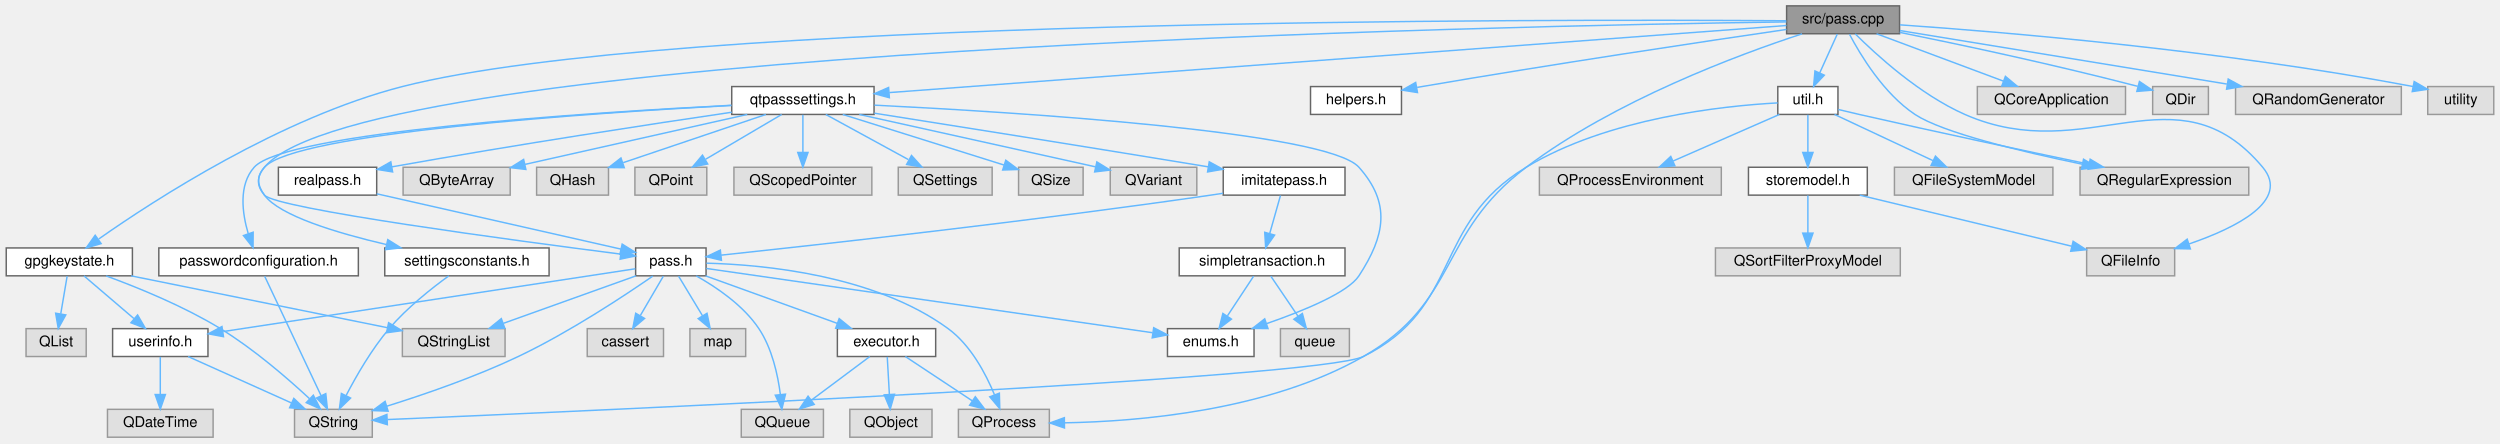
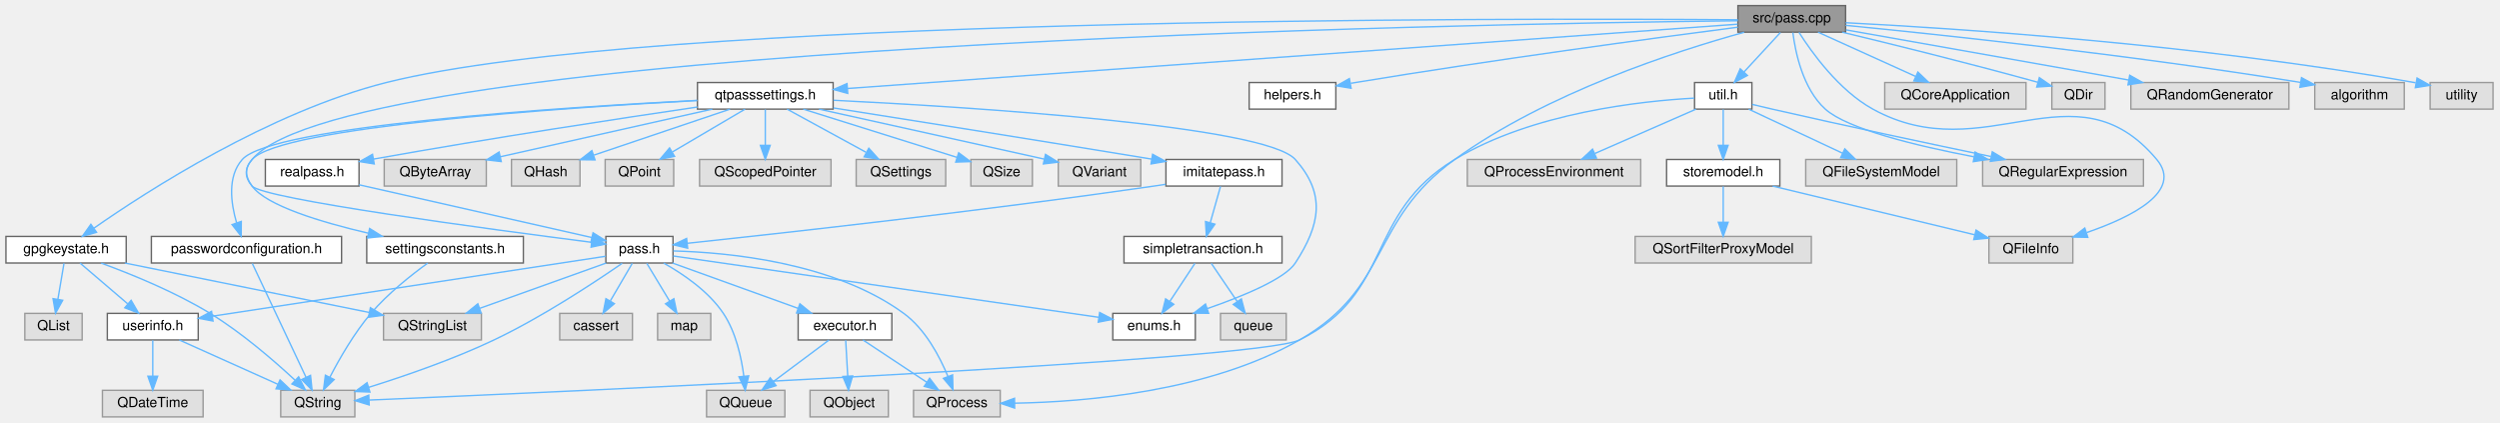
- <svg xmlns="http://www.w3.org/2000/svg" xmlns:xlink="http://www.w3.org/1999/xlink" width="1704pt" height="302pt" viewBox="0.00 0.00 1703.50 302.00">
+ <svg xmlns="http://www.w3.org/2000/svg" xmlns:xlink="http://www.w3.org/1999/xlink" width="1787pt" height="302pt" viewBox="0.00 0.00 1786.50 302.00">
  <g id="graph0" class="graph" transform="scale(1 1) rotate(0) translate(4 298)">
    <g id="Node000001" class="node">
      <g id="a_Node000001">
        <a xlink:title=" ">
-           <polygon fill="#999999" stroke="#666666" points="1290.5,-294 1213.5,-294 1213.5,-275 1290.5,-275 1290.5,-294" />
-           <text text-anchor="middle" x="1252" y="-282" font-family="Helvetica,sans-Serif" font-size="10.00">src/pass.cpp</text>
+           <polygon fill="#999999" stroke="#666666" points="1315.5,-294 1238.5,-294 1238.5,-275 1315.5,-275 1315.5,-294" />
+           <text text-anchor="middle" x="1277" y="-282" font-family="Helvetica,sans-Serif" font-size="10.00">src/pass.cpp</text>
        </a>
      </g>
    </g>
    <g id="Node000002" class="node">
      <g id="a_Node000002">
        <a xlink:href="pass_8h.html" target="_top" xlink:title=" ">
          <polygon fill="white" stroke="#666666" points="477,-129 429,-129 429,-110 477,-110 477,-129" />
          <text text-anchor="middle" x="453" y="-117" font-family="Helvetica,sans-Serif" font-size="10.00">pass.h</text>
        </a>
      </g>
    </g>
    <g id="edge1_Node000001_Node000002" class="edge">
      <g id="a_edge1_Node000001_Node000002">
        <a xlink:title=" ">
-           <path fill="none" stroke="#63b8ff" d="M1213.33,-283.06C1028.8,-280.56 243.99,-265.16 176,-184 170.58,-177.53 170.52,-171.43 176,-165 183.85,-155.79 346.43,-134.06 418.79,-124.8" />
+           <path fill="none" stroke="#63b8ff" d="M1238.36,-283.15C1051.28,-281.04 245.67,-267.17 176,-184 170.58,-177.53 170.52,-171.43 176,-165 183.85,-155.79 346.43,-134.06 418.79,-124.8" />
          <polygon fill="#63b8ff" stroke="#63b8ff" points="419.3,-128.27 428.78,-123.53 418.42,-121.32 419.3,-128.27" />
        </a>
      </g>
    </g>
    <g id="Node000006" class="node">
      <g id="a_Node000006">
        <a xlink:title=" ">
          <polygon fill="#e0e0e0" stroke="#999999" points="711,-19 649,-19 649,0 711,0 711,-19" />
          <text text-anchor="middle" x="680" y="-7" font-family="Helvetica,sans-Serif" font-size="10.00">QProcess</text>
        </a>
      </g>
    </g>
    <g id="edge53_Node000001_Node000006" class="edge">
      <g id="a_edge53_Node000001_Node000006">
        <a xlink:title=" ">
-           <path fill="none" stroke="#63b8ff" d="M1224.04,-274.94C1180.78,-260.78 1096.33,-229.48 1036,-184 975.6,-138.47 990.64,-92.58 925,-55 860.59,-18.13 772.39,-10.7 721.27,-9.8" />
+           <path fill="none" stroke="#63b8ff" d="M1242.94,-274.91C1193.84,-261.37 1101.85,-231.6 1036,-184 974.7,-139.69 990.64,-92.58 925,-55 860.59,-18.13 772.39,-10.7 721.27,-9.8" />
          <polygon fill="#63b8ff" stroke="#63b8ff" points="721.29,-6.3 711.26,-9.7 721.22,-13.3 721.29,-6.3" />
        </a>
      </g>
    </g>
    <g id="Node000014" class="node">
      <g id="a_Node000014">
        <a xlink:href="gpgkeystate_8h.html" target="_top" xlink:title=" ">
          <polygon fill="white" stroke="#666666" points="86,-129 0,-129 0,-110 86,-110 86,-129" />
          <text text-anchor="middle" x="43" y="-117" font-family="Helvetica,sans-Serif" font-size="10.00">gpgkeystate.h</text>
        </a>
      </g>
    </g>
    <g id="edge16_Node000001_Node000014" class="edge">
      <g id="a_edge16_Node000001_Node000014">
        <a xlink:title=" ">
-           <path fill="none" stroke="#63b8ff" d="M1213.28,-283.85C1054.5,-284.96 453.09,-285.92 270,-239 187.42,-217.84 101.2,-161.89 63.11,-135.15" />
-           <polygon fill="#63b8ff" stroke="#63b8ff" points="64.68,-131.96 54.5,-129.01 60.62,-137.67 64.68,-131.96" />
+           <path fill="none" stroke="#63b8ff" d="M1238.47,-283.86C1077.71,-285.05 459.98,-286.38 272,-239 188.41,-217.93 101.01,-161.51 62.82,-134.84" />
+           <polygon fill="#63b8ff" stroke="#63b8ff" points="64.8,-131.95 54.61,-129.04 60.75,-137.67 64.8,-131.95" />
        </a>
      </g>
    </g>
    <g id="Node000016" class="node">
      <g id="a_Node000016">
        <a xlink:href="helpers_8h.html" target="_top" xlink:title="Utility macros for QtPass.">
          <polygon fill="white" stroke="#666666" points="951,-239 889,-239 889,-220 951,-220 951,-239" />
          <text text-anchor="middle" x="920" y="-227" font-family="Helvetica,sans-Serif" font-size="10.00">helpers.h</text>
        </a>
      </g>
    </g>
    <g id="edge21_Node000001_Node000016" class="edge">
      <g id="a_edge21_Node000001_Node000016">
        <a xlink:title=" ">
-           <path fill="none" stroke="#63b8ff" d="M1213.4,-277.93C1158.24,-269.87 1053.7,-254.25 965,-239 963.9,-238.81 962.79,-238.62 961.67,-238.42" />
-           <polygon fill="#63b8ff" stroke="#63b8ff" points="961.91,-234.91 951.45,-236.58 960.67,-241.8 961.91,-234.91" />
+           <path fill="none" stroke="#63b8ff" d="M1238.49,-278.57C1179.49,-270.9 1063.24,-255.28 965,-239 963.9,-238.82 962.79,-238.63 961.67,-238.44" />
+           <polygon fill="#63b8ff" stroke="#63b8ff" points="961.9,-234.92 951.44,-236.63 960.67,-241.82 961.9,-234.92" />
        </a>
      </g>
    </g>
    <g id="Node000017" class="node">
      <g id="a_Node000017">
        <a xlink:href="qtpasssettings_8h.html" target="_top" xlink:title=" ">
          <polygon fill="white" stroke="#666666" points="591.5,-239 494.5,-239 494.5,-220 591.5,-220 591.5,-239" />
          <text text-anchor="middle" x="543" y="-227" font-family="Helvetica,sans-Serif" font-size="10.00">qtpasssettings.h</text>
        </a>
      </g>
    </g>
    <g id="edge22_Node000001_Node000017" class="edge">
      <g id="a_edge22_Node000001_Node000017">
        <a xlink:title=" ">
-           <path fill="none" stroke="#63b8ff" d="M1213.38,-280.61C1095.96,-271.84 742.69,-245.43 601.87,-234.9" />
-           <polygon fill="#63b8ff" stroke="#63b8ff" points="601.94,-231.4 591.71,-234.14 601.42,-238.38 601.94,-231.4" />
+           <path fill="none" stroke="#63b8ff" d="M1238.31,-280.71C1117.47,-271.98 746.52,-245.2 601.74,-234.74" />
+           <polygon fill="#63b8ff" stroke="#63b8ff" points="601.94,-231.25 591.72,-234.02 601.44,-238.23 601.94,-231.25" />
        </a>
      </g>
    </g>
    <g id="Node000031" class="node">
      <g id="a_Node000031">
        <a xlink:href="util_8h.html" target="_top" xlink:title=" ">
          <polygon fill="white" stroke="#666666" points="1248.5,-239 1207.5,-239 1207.5,-220 1248.5,-220 1248.5,-239" />
          <text text-anchor="middle" x="1228" y="-227" font-family="Helvetica,sans-Serif" font-size="10.00">util.h</text>
        </a>
      </g>
    </g>
    <g id="edge42_Node000001_Node000031" class="edge">
      <g id="a_edge42_Node000001_Node000031">
        <a xlink:title=" ">
-           <path fill="none" stroke="#63b8ff" d="M1248.04,-274.75C1244.79,-267.57 1240.08,-257.18 1236.05,-248.27" />
-           <polygon fill="#63b8ff" stroke="#63b8ff" points="1239.2,-246.75 1231.89,-239.09 1232.83,-249.64 1239.2,-246.75" />
+           <path fill="none" stroke="#63b8ff" d="M1268.91,-274.75C1261.84,-267.11 1251.41,-255.82 1242.85,-246.56" />
+           <polygon fill="#63b8ff" stroke="#63b8ff" points="1245.3,-244.06 1235.94,-239.09 1240.16,-248.81 1245.3,-244.06" />
        </a>
      </g>
    </g>
    <g id="Node000033" class="node">
      <g id="a_Node000033">
        <a xlink:title=" ">
          <polygon fill="#e0e0e0" stroke="#999999" points="1478,-129 1418,-129 1418,-110 1478,-110 1478,-129" />
          <text text-anchor="middle" x="1448" y="-117" font-family="Helvetica,sans-Serif" font-size="10.00">QFileInfo</text>
        </a>
      </g>
    </g>
    <g id="edge52_Node000001_Node000033" class="edge">
      <g id="a_edge52_Node000001_Node000033">
        <a xlink:title=" ">
-           <path fill="none" stroke="#63b8ff" d="M1260.29,-274.9C1274.29,-260.95 1304.11,-233.58 1335,-220 1418.88,-183.12 1479.14,-254.22 1538,-184 1557.04,-161.29 1520.05,-142.81 1487.88,-131.75" />
+           <path fill="none" stroke="#63b8ff" d="M1282.18,-274.86C1291.08,-260.84 1310.67,-233.39 1335,-220 1415.28,-175.82 1479.14,-254.22 1538,-184 1557.04,-161.29 1520.05,-142.81 1487.88,-131.75" />
          <polygon fill="#63b8ff" stroke="#63b8ff" points="1488.72,-128.34 1478.12,-128.56 1486.54,-135 1488.72,-128.34" />
        </a>
      </g>
    </g>
    <g id="Node000037" class="node">
      <g id="a_Node000037">
        <a xlink:title=" ">
          <polygon fill="#e0e0e0" stroke="#999999" points="1528.5,-184 1413.5,-184 1413.5,-165 1528.5,-165 1528.5,-184" />
          <text text-anchor="middle" x="1471" y="-172" font-family="Helvetica,sans-Serif" font-size="10.00">QRegularExpression</text>
        </a>
      </g>
    </g>
    <g id="edge55_Node000001_Node000037" class="edge">
      <g id="a_edge55_Node000001_Node000037">
        <a xlink:title=" ">
-           <path fill="none" stroke="#63b8ff" d="M1256.38,-274.61C1263.67,-260.76 1279.64,-234.14 1301,-220 1319.72,-207.6 1373.12,-194.75 1415.13,-186.06" />
-           <polygon fill="#63b8ff" stroke="#63b8ff" points="1415.88,-189.48 1424.99,-184.06 1414.49,-182.62 1415.88,-189.48" />
+           <path fill="none" stroke="#63b8ff" d="M1277.8,-274.7C1279.53,-260.96 1284.88,-234.51 1301,-220 1316.82,-205.77 1365.88,-193.83 1407.25,-185.92" />
+           <polygon fill="#63b8ff" stroke="#63b8ff" points="1408.12,-189.32 1417.3,-184.04 1406.83,-182.43 1408.12,-189.32" />
        </a>
      </g>
    </g>
    <g id="Node000038" class="node">
      <g id="a_Node000038">
        <a xlink:title=" ">
          <polygon fill="#e0e0e0" stroke="#999999" points="1444.5,-239 1343.5,-239 1343.5,-220 1444.5,-220 1444.5,-239" />
          <text text-anchor="middle" x="1394" y="-227" font-family="Helvetica,sans-Serif" font-size="10.00">QCoreApplication</text>
        </a>
      </g>
    </g>
    <g id="edge50_Node000001_Node000038" class="edge">
      <g id="a_edge50_Node000001_Node000038">
        <a xlink:title=" ">
-           <path fill="none" stroke="#63b8ff" d="M1274.81,-274.98C1298.17,-266.27 1334.7,-252.63 1361.17,-242.75" />
-           <polygon fill="#63b8ff" stroke="#63b8ff" points="1362.63,-245.95 1370.77,-239.17 1360.18,-239.39 1362.63,-245.95" />
+           <path fill="none" stroke="#63b8ff" d="M1295.8,-274.98C1314.62,-266.46 1343.82,-253.23 1365.5,-243.41" />
+           <polygon fill="#63b8ff" stroke="#63b8ff" points="1367.2,-246.48 1374.86,-239.17 1364.31,-240.11 1367.2,-246.48" />
        </a>
      </g>
    </g>
    <g id="Node000039" class="node">
      <g id="a_Node000039">
        <a xlink:title=" ">
          <polygon fill="#e0e0e0" stroke="#999999" points="1501,-239 1463,-239 1463,-220 1501,-220 1501,-239" />
          <text text-anchor="middle" x="1482" y="-227" font-family="Helvetica,sans-Serif" font-size="10.00">QDir</text>
        </a>
      </g>
    </g>
    <g id="edge51_Node000001_Node000039" class="edge">
      <g id="a_edge51_Node000001_Node000039">
        <a xlink:title=" ">
-           <path fill="none" stroke="#63b8ff" d="M1290.56,-275.94C1329.3,-268.13 1390.89,-255.17 1452.83,-239.15" />
-           <polygon fill="#63b8ff" stroke="#63b8ff" points="1453.99,-242.46 1462.78,-236.55 1452.22,-235.69 1453.99,-242.46" />
+           <path fill="none" stroke="#63b8ff" d="M1313.07,-274.97C1346.9,-266.86 1399.12,-254.02 1453.03,-239.17" />
+           <polygon fill="#63b8ff" stroke="#63b8ff" points="1454.05,-242.52 1462.76,-236.48 1452.18,-235.77 1454.05,-242.52" />
        </a>
      </g>
    </g>
    <g id="Node000040" class="node">
      <g id="a_Node000040">
        <a xlink:title=" ">
          <polygon fill="#e0e0e0" stroke="#999999" points="1632.5,-239 1519.5,-239 1519.5,-220 1632.5,-220 1632.5,-239" />
          <text text-anchor="middle" x="1576" y="-227" font-family="Helvetica,sans-Serif" font-size="10.00">QRandomGenerator</text>
        </a>
      </g>
    </g>
    <g id="edge54_Node000001_Node000040" class="edge">
      <g id="a_edge54_Node000001_Node000040">
        <a xlink:title=" ">
-           <path fill="none" stroke="#63b8ff" d="M1290.76,-277.16C1345.93,-268.14 1447.69,-251.49 1513.57,-240.71" />
-           <polygon fill="#63b8ff" stroke="#63b8ff" points="1514.51,-244.1 1523.82,-239.04 1513.38,-237.2 1514.51,-244.1" />
+           <path fill="none" stroke="#63b8ff" d="M1315.78,-276.63C1367.17,-267.52 1458.25,-251.37 1517.87,-240.8" />
+           <polygon fill="#63b8ff" stroke="#63b8ff" points="1518.66,-244.22 1527.89,-239.03 1517.44,-237.33 1518.66,-244.22" />
        </a>
      </g>
    </g>
    <g id="Node000041" class="node">
      <g id="a_Node000041">
        <a xlink:title=" ">
-           <polygon fill="#e0e0e0" stroke="#999999" points="1695.5,-239 1650.5,-239 1650.5,-220 1695.5,-220 1695.5,-239" />
-           <text text-anchor="middle" x="1673" y="-227" font-family="Helvetica,sans-Serif" font-size="10.00">utility</text>
+           <polygon fill="#e0e0e0" stroke="#999999" points="1715,-239 1651,-239 1651,-220 1715,-220 1715,-239" />
+           <text text-anchor="middle" x="1683" y="-227" font-family="Helvetica,sans-Serif" font-size="10.00">algorithm</text>
        </a>
      </g>
    </g>
    <g id="edge56_Node000001_Node000041" class="edge">
      <g id="a_edge56_Node000001_Node000041">
        <a xlink:title=" ">
-           <path fill="none" stroke="#63b8ff" d="M1290.77,-281.06C1359.49,-276.31 1507.25,-264.18 1640.44,-239.04" />
-           <polygon fill="#63b8ff" stroke="#63b8ff" points="1641.25,-242.45 1650.41,-237.13 1639.93,-235.57 1641.25,-242.45" />
+           <path fill="none" stroke="#63b8ff" d="M1315.51,-279.87C1380.48,-273.51 1516.17,-259.24 1640.73,-239.09" />
+           <polygon fill="#63b8ff" stroke="#63b8ff" points="1641.51,-242.5 1650.82,-237.44 1640.38,-235.59 1641.51,-242.5" />
+         </a>
+       </g>
+     </g>
+     <g id="Node000042" class="node">
+       <g id="a_Node000042">
+         <a xlink:title=" ">
+           <polygon fill="#e0e0e0" stroke="#999999" points="1778.5,-239 1733.5,-239 1733.5,-220 1778.5,-220 1778.5,-239" />
+           <text text-anchor="middle" x="1756" y="-227" font-family="Helvetica,sans-Serif" font-size="10.00">utility</text>
+         </a>
+       </g>
+     </g>
+     <g id="edge57_Node000001_Node000042" class="edge">
+       <g id="a_edge57_Node000001_Node000042">
+         <a xlink:title=" ">
+           <path fill="none" stroke="#63b8ff" d="M1315.56,-281.75C1391.66,-277.84 1566.63,-266.64 1723.1,-238.84" />
+           <polygon fill="#63b8ff" stroke="#63b8ff" points="1724.16,-242.21 1733.38,-236.99 1722.91,-235.32 1724.16,-242.21" />
        </a>
      </g>
    </g>
    <g id="Node000003" class="node">
      <g id="a_Node000003">
        <a xlink:href="enums_8h.html" target="_top" xlink:title=" ">
          <polygon fill="white" stroke="#666666" points="850.5,-74 791.5,-74 791.5,-55 850.5,-55 850.5,-74" />
          <text text-anchor="middle" x="821" y="-62" font-family="Helvetica,sans-Serif" font-size="10.00">enums.h</text>
        </a>
      </g>
    </g>
    <g id="edge2_Node000002_Node000003" class="edge">
      <g id="a_edge2_Node000002_Node000003">
        <a xlink:title=" ">
          <path fill="none" stroke="#63b8ff" d="M477.15,-115.02C539.23,-106.08 704.87,-82.23 781.32,-71.21" />
          <polygon fill="#63b8ff" stroke="#63b8ff" points="782.1,-74.64 791.5,-69.75 781.1,-67.71 782.1,-74.64" />
        </a>
      </g>
    </g>
    <g id="Node000004" class="node">
      <g id="a_Node000004">
        <a xlink:href="executor_8h.html" target="_top" xlink:title=" ">
          <polygon fill="white" stroke="#666666" points="633.5,-74 566.5,-74 566.5,-55 633.5,-55 633.5,-74" />
          <text text-anchor="middle" x="600" y="-62" font-family="Helvetica,sans-Serif" font-size="10.00">executor.h</text>
        </a>
      </g>
    </g>
    <g id="edge3_Node000002_Node000004" class="edge">
      <g id="a_edge3_Node000002_Node000004">
        <a xlink:title=" ">
          <path fill="none" stroke="#63b8ff" d="M476.62,-109.98C500.9,-101.23 538.95,-87.51 566.37,-77.62" />
          <polygon fill="#63b8ff" stroke="#63b8ff" points="567.73,-80.85 575.95,-74.17 565.36,-74.27 567.73,-80.85" />
        </a>
      </g>
    </g>
    <g id="edge10_Node000002_Node000006" class="edge">
      <g id="a_edge10_Node000002_Node000006">
        <a xlink:title=" ">
          <path fill="none" stroke="#63b8ff" d="M477.25,-118.62C515.79,-117.62 591.8,-110.71 642,-74 657.36,-62.77 667.66,-43.29 673.62,-28.86" />
          <polygon fill="#63b8ff" stroke="#63b8ff" points="676.92,-30.02 677.2,-19.43 670.38,-27.54 676.92,-30.02" />
        </a>
      </g>
    </g>
    <g id="Node000007" class="node">
      <g id="a_Node000007">
        <a xlink:title=" ">
          <polygon fill="#e0e0e0" stroke="#999999" points="557,-19 501,-19 501,0 557,0 557,-19" />
          <text text-anchor="middle" x="529" y="-7" font-family="Helvetica,sans-Serif" font-size="10.00">QQueue</text>
        </a>
      </g>
    </g>
    <g id="edge11_Node000002_Node000007" class="edge">
      <g id="a_edge11_Node000002_Node000007">
        <a xlink:title=" ">
          <path fill="none" stroke="#63b8ff" d="M470.33,-109.94C483.94,-102.33 502.33,-89.95 513,-74 521.99,-60.57 525.93,-42.47 527.66,-29.03" />
          <polygon fill="#63b8ff" stroke="#63b8ff" points="531.14,-29.34 528.65,-19.04 524.18,-28.64 531.14,-29.34" />
        </a>
      </g>
    </g>
    <g id="Node000008" class="node">
      <g id="a_Node000008">
        <a xlink:href="userinfo_8h.html" target="_top" xlink:title=" ">
          <polygon fill="white" stroke="#666666" points="137.5,-74 72.5,-74 72.5,-55 137.5,-55 137.5,-74" />
          <text text-anchor="middle" x="105" y="-62" font-family="Helvetica,sans-Serif" font-size="10.00">userinfo.h</text>
        </a>
      </g>
    </g>
    <g id="edge7_Node000002_Node000008" class="edge">
      <g id="a_edge7_Node000002_Node000008">
        <a xlink:title=" ">
          <path fill="none" stroke="#63b8ff" d="M428.81,-114.82C370.55,-105.94 221.88,-83.3 148.01,-72.05" />
          <polygon fill="#63b8ff" stroke="#63b8ff" points="148.08,-68.52 137.67,-70.48 147.03,-75.44 148.08,-68.52" />
        </a>
      </g>
    </g>
    <g id="Node000010" class="node">
      <g id="a_Node000010">
        <a xlink:title=" ">
          <polygon fill="#e0e0e0" stroke="#999999" points="249.5,-19 196.5,-19 196.5,0 249.5,0 249.5,-19" />
          <text text-anchor="middle" x="223" y="-7" font-family="Helvetica,sans-Serif" font-size="10.00">QString</text>
        </a>
      </g>
    </g>
    <g id="edge12_Node000002_Node000010" class="edge">
      <g id="a_edge12_Node000002_Node000010">
        <a xlink:title=" ">
          <path fill="none" stroke="#63b8ff" d="M440.67,-109.79C421.67,-96.65 383.77,-71.53 349,-55 319.78,-41.1 284.99,-29.14 259.38,-21.13" />
          <polygon fill="#63b8ff" stroke="#63b8ff" points="260.29,-17.75 249.7,-18.15 258.23,-24.44 260.29,-17.75" />
        </a>
      </g>
    </g>
    <g id="Node000011" class="node">
      <g id="a_Node000011">
        <a xlink:title=" ">
          <polygon fill="#e0e0e0" stroke="#999999" points="340,-74 270,-74 270,-55 340,-55 340,-74" />
          <text text-anchor="middle" x="305" y="-62" font-family="Helvetica,sans-Serif" font-size="10.00">QStringList</text>
        </a>
      </g>
    </g>
    <g id="edge13_Node000002_Node000011" class="edge">
      <g id="a_edge13_Node000002_Node000011">
        <a xlink:title=" ">
          <path fill="none" stroke="#63b8ff" d="M429.22,-109.98C404.77,-101.23 366.47,-87.51 338.85,-77.62" />
          <polygon fill="#63b8ff" stroke="#63b8ff" points="339.81,-74.25 329.21,-74.17 337.45,-80.84 339.81,-74.25" />
        </a>
      </g>
    </g>
    <g id="Node000012" class="node">
      <g id="a_Node000012">
        <a xlink:title=" ">
          <polygon fill="#e0e0e0" stroke="#999999" points="448,-74 396,-74 396,-55 448,-55 448,-74" />
          <text text-anchor="middle" x="422" y="-62" font-family="Helvetica,sans-Serif" font-size="10.00">cassert</text>
        </a>
      </g>
    </g>
    <g id="edge14_Node000002_Node000012" class="edge">
      <g id="a_edge14_Node000002_Node000012">
        <a xlink:title=" ">
          <path fill="none" stroke="#63b8ff" d="M447.88,-109.75C443.64,-102.49 437.47,-91.95 432.22,-82.98" />
          <polygon fill="#63b8ff" stroke="#63b8ff" points="435.09,-80.95 427.02,-74.09 429.05,-84.49 435.09,-80.95" />
        </a>
      </g>
    </g>
    <g id="Node000013" class="node">
      <g id="a_Node000013">
        <a xlink:title=" ">
          <polygon fill="#e0e0e0" stroke="#999999" points="504,-74 466,-74 466,-55 504,-55 504,-74" />
          <text text-anchor="middle" x="485" y="-62" font-family="Helvetica,sans-Serif" font-size="10.00">map</text>
        </a>
      </g>
    </g>
    <g id="edge15_Node000002_Node000013" class="edge">
      <g id="a_edge15_Node000002_Node000013">
        <a xlink:title=" ">
          <path fill="none" stroke="#63b8ff" d="M458.28,-109.75C462.71,-102.42 469.16,-91.73 474.62,-82.7" />
          <polygon fill="#63b8ff" stroke="#63b8ff" points="477.64,-84.46 479.81,-74.09 471.65,-80.84 477.64,-84.46" />
        </a>
      </g>
    </g>
    <g id="Node000005" class="node">
      <g id="a_Node000005">
        <a xlink:title=" ">
          <polygon fill="#e0e0e0" stroke="#999999" points="631,-19 575,-19 575,0 631,0 631,-19" />
          <text text-anchor="middle" x="603" y="-7" font-family="Helvetica,sans-Serif" font-size="10.00">QObject</text>
        </a>
      </g>
    </g>
    <g id="edge4_Node000004_Node000005" class="edge">
      <g id="a_edge4_Node000004_Node000005">
        <a xlink:title=" ">
          <path fill="none" stroke="#63b8ff" d="M600.5,-54.75C600.89,-47.8 601.45,-37.85 601.95,-29.13" />
          <polygon fill="#63b8ff" stroke="#63b8ff" points="605.44,-29.27 602.51,-19.09 598.45,-28.88 605.44,-29.27" />
        </a>
      </g>
    </g>
    <g id="edge5_Node000004_Node000006" class="edge">
      <g id="a_edge5_Node000004_Node000006">
        <a xlink:title=" ">
          <path fill="none" stroke="#63b8ff" d="M612.85,-54.98C625.14,-46.84 643.91,-34.41 658.48,-24.76" />
          <polygon fill="#63b8ff" stroke="#63b8ff" points="660.51,-27.61 666.91,-19.17 656.64,-21.78 660.51,-27.61" />
        </a>
      </g>
    </g>
    <g id="edge6_Node000004_Node000007" class="edge">
      <g id="a_edge6_Node000004_Node000007">
        <a xlink:title=" ">
          <path fill="none" stroke="#63b8ff" d="M588.59,-54.98C577.89,-47 561.66,-34.88 548.84,-25.31" />
          <polygon fill="#63b8ff" stroke="#63b8ff" points="550.72,-22.35 540.61,-19.17 546.53,-27.96 550.72,-22.35" />
        </a>
      </g>
    </g>
    <g id="Node000009" class="node">
      <g id="a_Node000009">
        <a xlink:title=" ">
          <polygon fill="#e0e0e0" stroke="#999999" points="141,-19 69,-19 69,0 141,0 141,-19" />
          <text text-anchor="middle" x="105" y="-7" font-family="Helvetica,sans-Serif" font-size="10.00">QDateTime</text>
        </a>
      </g>
    </g>
    <g id="edge8_Node000008_Node000009" class="edge">
      <g id="a_edge8_Node000008_Node000009">
        <a xlink:title=" ">
          <path fill="none" stroke="#63b8ff" d="M105,-54.75C105,-47.8 105,-37.85 105,-29.13" />
          <polygon fill="#63b8ff" stroke="#63b8ff" points="108.5,-29.09 105,-19.09 101.5,-29.09 108.5,-29.09" />
        </a>
      </g>
    </g>
    <g id="edge9_Node000008_Node000010" class="edge">
      <g id="a_edge9_Node000008_Node000010">
        <a xlink:title=" ">
          <path fill="none" stroke="#63b8ff" d="M123.96,-54.98C143.03,-46.42 172.66,-33.11 194.55,-23.28" />
          <polygon fill="#63b8ff" stroke="#63b8ff" points="196.01,-26.46 203.7,-19.17 193.14,-20.07 196.01,-26.46" />
        </a>
      </g>
    </g>
    <g id="edge17_Node000014_Node000008" class="edge">
      <g id="a_edge17_Node000014_Node000008">
        <a xlink:title=" ">
          <path fill="none" stroke="#63b8ff" d="M52.96,-109.98C62.13,-102.15 75.94,-90.34 87.03,-80.86" />
          <polygon fill="#63b8ff" stroke="#63b8ff" points="89.53,-83.33 94.86,-74.17 84.98,-78.01 89.53,-83.33" />
        </a>
      </g>
    </g>
    <g id="edge19_Node000014_Node000010" class="edge">
      <g id="a_edge19_Node000014_Node000010">
        <a xlink:title=" ">
          <path fill="none" stroke="#63b8ff" d="M68.1,-109.93C89.58,-102.07 120.9,-89.34 146,-74 168.7,-60.12 191.87,-40.04 206.78,-26.2" />
          <polygon fill="#63b8ff" stroke="#63b8ff" points="209.3,-28.64 214.16,-19.23 204.49,-23.55 209.3,-28.64" />
        </a>
      </g>
    </g>
    <g id="edge20_Node000014_Node000011" class="edge">
      <g id="a_edge20_Node000014_Node000011">
        <a xlink:title=" ">
          <path fill="none" stroke="#63b8ff" d="M85.09,-109.98C132.9,-100.31 210.62,-84.59 259.71,-74.66" />
          <polygon fill="#63b8ff" stroke="#63b8ff" points="260.62,-78.05 269.73,-72.63 259.23,-71.19 260.62,-78.05" />
        </a>
      </g>
    </g>
    <g id="Node000015" class="node">
      <g id="a_Node000015">
        <a xlink:title=" ">
          <polygon fill="#e0e0e0" stroke="#999999" points="54.5,-74 13.5,-74 13.5,-55 54.5,-55 54.5,-74" />
          <text text-anchor="middle" x="34" y="-62" font-family="Helvetica,sans-Serif" font-size="10.00">QList</text>
        </a>
      </g>
    </g>
    <g id="edge18_Node000014_Node000015" class="edge">
      <g id="a_edge18_Node000014_Node000015">
        <a xlink:title=" ">
          <path fill="none" stroke="#63b8ff" d="M41.51,-109.75C40.33,-102.8 38.64,-92.85 37.16,-84.13" />
          <polygon fill="#63b8ff" stroke="#63b8ff" points="40.58,-83.36 35.46,-74.09 33.68,-84.53 40.58,-83.36" />
        </a>
      </g>
    </g>
    <g id="edge23_Node000017_Node000003" class="edge">
      <g id="a_edge23_Node000017_Node000003">
        <a xlink:title=" ">
          <path fill="none" stroke="#63b8ff" d="M591.77,-226.33C689.19,-221.49 900.4,-208.29 922,-184 943.86,-159.43 939.97,-137.55 922,-110 914.61,-98.66 884.62,-86.29 859.23,-77.48" />
          <polygon fill="#63b8ff" stroke="#63b8ff" points="860.02,-74.05 849.42,-74.16 857.78,-80.68 860.02,-74.05" />
        </a>
      </g>
    </g>
    <g id="Node000018" class="node">
      <g id="a_Node000018">
        <a xlink:href="imitatepass_8h.html" target="_top" xlink:title=" ">
          <polygon fill="white" stroke="#666666" points="912.5,-184 829.5,-184 829.5,-165 912.5,-165 912.5,-184" />
          <text text-anchor="middle" x="871" y="-172" font-family="Helvetica,sans-Serif" font-size="10.00">imitatepass.h</text>
        </a>
      </g>
    </g>
    <g id="edge24_Node000017_Node000018" class="edge">
      <g id="a_edge24_Node000017_Node000018">
        <a xlink:title=" ">
          <path fill="none" stroke="#63b8ff" d="M591.74,-220.84C645.2,-212.41 733.82,-198.34 819.39,-184.26" />
          <polygon fill="#63b8ff" stroke="#63b8ff" points="819.97,-187.71 829.26,-182.63 818.83,-180.8 819.97,-187.71" />
        </a>
      </g>
    </g>
    <g id="Node000021" class="node">
      <g id="a_Node000021">
        <a xlink:href="passwordconfiguration_8h.html" target="_top" xlink:title=" ">
          <polygon fill="white" stroke="#666666" points="240,-129 104,-129 104,-110 240,-110 240,-129" />
          <text text-anchor="middle" x="172" y="-117" font-family="Helvetica,sans-Serif" font-size="10.00">passwordconfiguration.h</text>
        </a>
      </g>
    </g>
    <g id="edge29_Node000017_Node000021" class="edge">
      <g id="a_edge29_Node000017_Node000021">
        <a xlink:title=" ">
          <path fill="none" stroke="#63b8ff" d="M494.13,-226.24C397.67,-221.28 190.25,-207.93 169,-184 158.25,-171.9 160.8,-152.83 164.94,-138.74" />
          <polygon fill="#63b8ff" stroke="#63b8ff" points="168.3,-139.73 168.22,-129.14 161.68,-137.47 168.3,-139.73" />
        </a>
      </g>
    </g>
    <g id="Node000022" class="node">
      <g id="a_Node000022">
        <a xlink:href="realpass_8h.html" target="_top" xlink:title=" ">
          <polygon fill="white" stroke="#666666" points="252.5,-184 185.5,-184 185.5,-165 252.5,-165 252.5,-184" />
          <text text-anchor="middle" x="219" y="-172" font-family="Helvetica,sans-Serif" font-size="10.00">realpass.h</text>
        </a>
      </g>
    </g>
    <g id="edge31_Node000017_Node000022" class="edge">
      <g id="a_edge31_Node000017_Node000022">
        <a xlink:title=" ">
          <path fill="none" stroke="#63b8ff" d="M494.49,-221.5C440.31,-213.53 349.74,-199.78 262.92,-184.29" />
          <polygon fill="#63b8ff" stroke="#63b8ff" points="263.36,-180.81 252.9,-182.49 262.13,-187.7 263.36,-180.81" />
        </a>
      </g>
    </g>
    <g id="Node000023" class="node">
      <g id="a_Node000023">
        <a xlink:href="settingsconstants_8h.html" target="_top" xlink:title=" ">
          <polygon fill="white" stroke="#666666" points="370,-129 258,-129 258,-110 370,-110 370,-129" />
          <text text-anchor="middle" x="314" y="-117" font-family="Helvetica,sans-Serif" font-size="10.00">settingsconstants.h</text>
        </a>
      </g>
    </g>
    <g id="edge33_Node000017_Node000023" class="edge">
      <g id="a_edge33_Node000017_Node000023">
        <a xlink:title=" ">
          <path fill="none" stroke="#63b8ff" d="M494.32,-226.13C399.35,-221.01 196.78,-207.45 176,-184 170.4,-177.68 171.03,-171.83 176,-165 186.18,-151.02 225.21,-139.22 259.17,-131.3" />
          <polygon fill="#63b8ff" stroke="#63b8ff" points="260.06,-134.68 269.04,-129.06 258.52,-127.85 260.06,-134.68" />
        </a>
      </g>
    </g>
    <g id="Node000024" class="node">
      <g id="a_Node000024">
        <a xlink:title=" ">
          <polygon fill="#e0e0e0" stroke="#999999" points="343.5,-184 270.5,-184 270.5,-165 343.5,-165 343.5,-184" />
          <text text-anchor="middle" x="307" y="-172" font-family="Helvetica,sans-Serif" font-size="10.00">QByteArray</text>
        </a>
      </g>
    </g>
    <g id="edge35_Node000017_Node000024" class="edge">
      <g id="a_edge35_Node000017_Node000024">
        <a xlink:title=" ">
          <path fill="none" stroke="#63b8ff" d="M505.08,-219.98C463.86,-210.73 397.96,-195.93 353.61,-185.97" />
          <polygon fill="#63b8ff" stroke="#63b8ff" points="354.18,-182.51 343.66,-183.73 352.65,-189.34 354.18,-182.51" />
        </a>
      </g>
    </g>
    <g id="Node000025" class="node">
      <g id="a_Node000025">
        <a xlink:title=" ">
          <polygon fill="#e0e0e0" stroke="#999999" points="410.5,-184 361.5,-184 361.5,-165 410.5,-165 410.5,-184" />
          <text text-anchor="middle" x="386" y="-172" font-family="Helvetica,sans-Serif" font-size="10.00">QHash</text>
        </a>
      </g>
    </g>
    <g id="edge36_Node000017_Node000025" class="edge">
      <g id="a_edge36_Node000017_Node000025">
        <a xlink:title=" ">
          <path fill="none" stroke="#63b8ff" d="M517.78,-219.98C491.41,-211.09 449.87,-197.06 420.49,-187.14" />
          <polygon fill="#63b8ff" stroke="#63b8ff" points="421.24,-183.7 410.64,-183.82 419,-190.33 421.24,-183.7" />
        </a>
      </g>
    </g>
    <g id="Node000026" class="node">
      <g id="a_Node000026">
        <a xlink:title=" ">
          <polygon fill="#e0e0e0" stroke="#999999" points="477.5,-184 428.5,-184 428.5,-165 477.5,-165 477.5,-184" />
          <text text-anchor="middle" x="453" y="-172" font-family="Helvetica,sans-Serif" font-size="10.00">QPoint</text>
        </a>
      </g>
    </g>
    <g id="edge37_Node000017_Node000026" class="edge">
      <g id="a_edge37_Node000017_Node000026">
        <a xlink:title=" ">
          <path fill="none" stroke="#63b8ff" d="M528.54,-219.98C514.58,-211.77 493.21,-199.18 476.75,-189.49" />
          <polygon fill="#63b8ff" stroke="#63b8ff" points="478.12,-186.23 467.72,-184.17 474.56,-192.26 478.12,-186.23" />
        </a>
      </g>
    </g>
    <g id="Node000027" class="node">
      <g id="a_Node000027">
        <a xlink:title=" ">
          <polygon fill="#e0e0e0" stroke="#999999" points="590,-184 496,-184 496,-165 590,-165 590,-184" />
          <text text-anchor="middle" x="543" y="-172" font-family="Helvetica,sans-Serif" font-size="10.00">QScopedPointer</text>
        </a>
      </g>
    </g>
    <g id="edge38_Node000017_Node000027" class="edge">
      <g id="a_edge38_Node000017_Node000027">
        <a xlink:title=" ">
          <path fill="none" stroke="#63b8ff" d="M543,-219.75C543,-212.8 543,-202.85 543,-194.13" />
          <polygon fill="#63b8ff" stroke="#63b8ff" points="546.5,-194.09 543,-184.09 539.5,-194.09 546.5,-194.09" />
        </a>
      </g>
    </g>
    <g id="Node000028" class="node">
      <g id="a_Node000028">
        <a xlink:title=" ">
          <polygon fill="#e0e0e0" stroke="#999999" points="672,-184 608,-184 608,-165 672,-165 672,-184" />
          <text text-anchor="middle" x="640" y="-172" font-family="Helvetica,sans-Serif" font-size="10.00">QSettings</text>
        </a>
      </g>
    </g>
    <g id="edge39_Node000017_Node000028" class="edge">
      <g id="a_edge39_Node000017_Node000028">
        <a xlink:title=" ">
          <path fill="none" stroke="#63b8ff" d="M558.58,-219.98C573.77,-211.69 597.1,-198.94 614.9,-189.22" />
          <polygon fill="#63b8ff" stroke="#63b8ff" points="617.03,-192.04 624.13,-184.17 613.68,-185.89 617.03,-192.04" />
        </a>
      </g>
    </g>
    <g id="Node000029" class="node">
      <g id="a_Node000029">
        <a xlink:title=" ">
          <polygon fill="#e0e0e0" stroke="#999999" points="734,-184 690,-184 690,-165 734,-165 734,-184" />
          <text text-anchor="middle" x="712" y="-172" font-family="Helvetica,sans-Serif" font-size="10.00">QSize</text>
        </a>
      </g>
    </g>
    <g id="edge40_Node000017_Node000029" class="edge">
      <g id="a_edge40_Node000017_Node000029">
        <a xlink:title=" ">
          <path fill="none" stroke="#63b8ff" d="M570.15,-219.98C600.13,-210.58 648.33,-195.47 680.08,-185.51" />
          <polygon fill="#63b8ff" stroke="#63b8ff" points="681.28,-188.8 689.77,-182.47 679.18,-182.12 681.28,-188.8" />
        </a>
      </g>
    </g>
    <g id="Node000030" class="node">
      <g id="a_Node000030">
        <a xlink:title=" ">
          <polygon fill="#e0e0e0" stroke="#999999" points="811.5,-184 752.5,-184 752.5,-165 811.5,-165 811.5,-184" />
          <text text-anchor="middle" x="782" y="-172" font-family="Helvetica,sans-Serif" font-size="10.00">QVariant</text>
        </a>
      </g>
    </g>
    <g id="edge41_Node000017_Node000030" class="edge">
      <g id="a_edge41_Node000017_Node000030">
        <a xlink:title=" ">
          <path fill="none" stroke="#63b8ff" d="M581.4,-219.98C625.59,-210.18 697.8,-194.17 742.47,-184.27" />
          <polygon fill="#63b8ff" stroke="#63b8ff" points="743.37,-187.65 752.38,-182.07 741.86,-180.82 743.37,-187.65" />
        </a>
      </g>
    </g>
    <g id="edge25_Node000018_Node000002" class="edge">
      <g id="a_edge25_Node000018_Node000002">
        <a xlink:title=" ">
          <path fill="none" stroke="#63b8ff" d="M829.28,-166.25C826.48,-165.81 823.7,-165.39 821,-165 698.54,-147.2 552.41,-131.03 487.27,-124.09" />
          <polygon fill="#63b8ff" stroke="#63b8ff" points="487.48,-120.59 477.16,-123.02 486.74,-127.55 487.48,-120.59" />
        </a>
      </g>
    </g>
    <g id="Node000019" class="node">
      <g id="a_Node000019">
        <a xlink:href="simpletransaction_8h.html" target="_top" xlink:title=" ">
          <polygon fill="white" stroke="#666666" points="912.5,-129 799.5,-129 799.5,-110 912.5,-110 912.5,-129" />
          <text text-anchor="middle" x="856" y="-117" font-family="Helvetica,sans-Serif" font-size="10.00">simpletransaction.h</text>
        </a>
      </g>
    </g>
    <g id="edge26_Node000018_Node000019" class="edge">
      <g id="a_edge26_Node000018_Node000019">
        <a xlink:title=" ">
          <path fill="none" stroke="#63b8ff" d="M868.52,-164.75C866.54,-157.72 863.68,-147.62 861.19,-138.84" />
          <polygon fill="#63b8ff" stroke="#63b8ff" points="864.52,-137.76 858.43,-129.09 857.79,-139.66 864.52,-137.76" />
        </a>
      </g>
    </g>
    <g id="edge27_Node000019_Node000003" class="edge">
      <g id="a_edge27_Node000019_Node000003">
        <a xlink:title=" ">
          <path fill="none" stroke="#63b8ff" d="M850.22,-109.75C845.38,-102.42 838.32,-91.73 832.36,-82.7" />
          <polygon fill="#63b8ff" stroke="#63b8ff" points="835.1,-80.5 826.67,-74.09 829.26,-84.36 835.1,-80.5" />
        </a>
      </g>
    </g>
    <g id="Node000020" class="node">
      <g id="a_Node000020">
        <a xlink:title=" ">
          <polygon fill="#e0e0e0" stroke="#999999" points="915.5,-74 868.5,-74 868.5,-55 915.5,-55 915.5,-74" />
          <text text-anchor="middle" x="892" y="-62" font-family="Helvetica,sans-Serif" font-size="10.00">queue</text>
        </a>
      </g>
    </g>
    <g id="edge28_Node000019_Node000020" class="edge">
      <g id="a_edge28_Node000019_Node000020">
        <a xlink:title=" ">
          <path fill="none" stroke="#63b8ff" d="M861.94,-109.75C866.98,-102.34 874.34,-91.5 880.51,-82.41" />
          <polygon fill="#63b8ff" stroke="#63b8ff" points="883.44,-84.33 886.17,-74.09 877.65,-80.39 883.44,-84.33" />
        </a>
      </g>
    </g>
    <g id="edge30_Node000021_Node000010" class="edge">
      <g id="a_edge30_Node000021_Node000010">
        <a xlink:title=" ">
          <path fill="none" stroke="#63b8ff" d="M176.17,-109.66C184.55,-91.93 203.53,-51.73 214.59,-28.32" />
          <polygon fill="#63b8ff" stroke="#63b8ff" points="217.81,-29.7 218.91,-19.16 211.48,-26.71 217.81,-29.7" />
        </a>
      </g>
    </g>
    <g id="edge32_Node000022_Node000002" class="edge">
      <g id="a_edge32_Node000022_Node000002">
        <a xlink:title=" ">
          <path fill="none" stroke="#63b8ff" d="M252.53,-165.91C296.84,-155.87 374.5,-138.28 419.04,-128.19" />
          <polygon fill="#63b8ff" stroke="#63b8ff" points="419.83,-131.6 428.81,-125.98 418.28,-124.77 419.83,-131.6" />
        </a>
      </g>
    </g>
    <g id="edge34_Node000023_Node000010" class="edge">
      <g id="a_edge34_Node000023_Node000010">
        <a xlink:title=" ">
          <path fill="none" stroke="#63b8ff" d="M301.62,-109.96C290.18,-101.67 273.16,-88.26 261,-74 249.05,-59.97 238.56,-41.73 231.65,-28.4" />
          <polygon fill="#63b8ff" stroke="#63b8ff" points="234.7,-26.68 227.09,-19.31 228.44,-29.82 234.7,-26.68" />
        </a>
      </g>
    </g>
    <g id="edge49_Node000031_Node000010" class="edge">
      <g id="a_edge49_Node000031_Node000010">
        <a xlink:title=" ">
          <path fill="none" stroke="#63b8ff" d="M1207.39,-227.86C1170.44,-225.86 1091.63,-217.65 1036,-184 971.28,-144.85 992.71,-88.7 925,-55 895,-40.07 400.22,-18.02 259.85,-12.04" />
          <polygon fill="#63b8ff" stroke="#63b8ff" points="259.76,-8.54 249.62,-11.61 259.46,-15.53 259.76,-8.54" />
        </a>
      </g>
    </g>
    <g id="Node000032" class="node">
      <g id="a_Node000032">
        <a xlink:href="storemodel_8h.html" target="_top" xlink:title=" ">
          <polygon fill="white" stroke="#666666" points="1268.5,-184 1187.5,-184 1187.5,-165 1268.5,-165 1268.5,-184" />
          <text text-anchor="middle" x="1228" y="-172" font-family="Helvetica,sans-Serif" font-size="10.00">storemodel.h</text>
        </a>
      </g>
    </g>
    <g id="edge43_Node000031_Node000032" class="edge">
      <g id="a_edge43_Node000031_Node000032">
        <a xlink:title=" ">
          <path fill="none" stroke="#63b8ff" d="M1228,-219.75C1228,-212.8 1228,-202.85 1228,-194.13" />
          <polygon fill="#63b8ff" stroke="#63b8ff" points="1231.5,-194.09 1228,-184.09 1224.5,-194.09 1231.5,-194.09" />
        </a>
      </g>
    </g>
    <g id="Node000035" class="node">
      <g id="a_Node000035">
        <a xlink:title=" ">
          <polygon fill="#e0e0e0" stroke="#999999" points="1395,-184 1287,-184 1287,-165 1395,-165 1395,-184" />
          <text text-anchor="middle" x="1341" y="-172" font-family="Helvetica,sans-Serif" font-size="10.00">QFileSystemModel</text>
        </a>
      </g>
    </g>
    <g id="edge46_Node000031_Node000035" class="edge">
      <g id="a_edge46_Node000031_Node000035">
        <a xlink:title=" ">
          <path fill="none" stroke="#63b8ff" d="M1246.16,-219.98C1264.25,-211.5 1292.28,-198.35 1313.19,-188.54" />
          <polygon fill="#63b8ff" stroke="#63b8ff" points="1314.95,-191.59 1322.51,-184.17 1311.97,-185.25 1314.95,-191.59" />
        </a>
      </g>
    </g>
    <g id="Node000036" class="node">
      <g id="a_Node000036">
        <a xlink:title=" ">
          <polygon fill="#e0e0e0" stroke="#999999" points="1169,-184 1045,-184 1045,-165 1169,-165 1169,-184" />
          <text text-anchor="middle" x="1107" y="-172" font-family="Helvetica,sans-Serif" font-size="10.00">QProcessEnvironment</text>
        </a>
      </g>
    </g>
    <g id="edge47_Node000031_Node000036" class="edge">
      <g id="a_edge47_Node000031_Node000036">
        <a xlink:title=" ">
          <path fill="none" stroke="#63b8ff" d="M1208.56,-219.98C1189.01,-211.42 1158.62,-198.11 1136.18,-188.28" />
          <polygon fill="#63b8ff" stroke="#63b8ff" points="1137.36,-184.98 1126.79,-184.17 1134.55,-191.39 1137.36,-184.98" />
        </a>
      </g>
    </g>
    <g id="edge48_Node000031_Node000037" class="edge">
      <g id="a_edge48_Node000031_Node000037">
        <a xlink:title=" ">
          <path fill="none" stroke="#63b8ff" d="M1248.71,-223.37C1253.4,-222.24 1258.37,-221.06 1263,-220 1316.21,-207.85 1377.32,-194.89 1419.47,-186.11" />
          <polygon fill="#63b8ff" stroke="#63b8ff" points="1420.41,-189.49 1429.49,-184.03 1418.99,-182.64 1420.41,-189.49" />
        </a>
      </g>
    </g>
    <g id="edge44_Node000032_Node000033" class="edge">
      <g id="a_edge44_Node000032_Node000033">
        <a xlink:title=" ">
          <path fill="none" stroke="#63b8ff" d="M1263.35,-164.98C1302.84,-155.47 1366.66,-140.1 1407.97,-130.14" />
          <polygon fill="#63b8ff" stroke="#63b8ff" points="1408.8,-133.54 1417.7,-127.8 1407.16,-126.74 1408.8,-133.54" />
        </a>
      </g>
    </g>
    <g id="Node000034" class="node">
      <g id="a_Node000034">
        <a xlink:title=" ">
          <polygon fill="#e0e0e0" stroke="#999999" points="1291,-129 1165,-129 1165,-110 1291,-110 1291,-129" />
          <text text-anchor="middle" x="1228" y="-117" font-family="Helvetica,sans-Serif" font-size="10.00">QSortFilterProxyModel</text>
        </a>
      </g>
    </g>
    <g id="edge45_Node000032_Node000034" class="edge">
      <g id="a_edge45_Node000032_Node000034">
        <a xlink:title=" ">
          <path fill="none" stroke="#63b8ff" d="M1228,-164.75C1228,-157.8 1228,-147.85 1228,-139.13" />
          <polygon fill="#63b8ff" stroke="#63b8ff" points="1231.5,-139.09 1228,-129.09 1224.5,-139.09 1231.5,-139.09" />
        </a>
      </g>
    </g>
  </g>
</svg>
